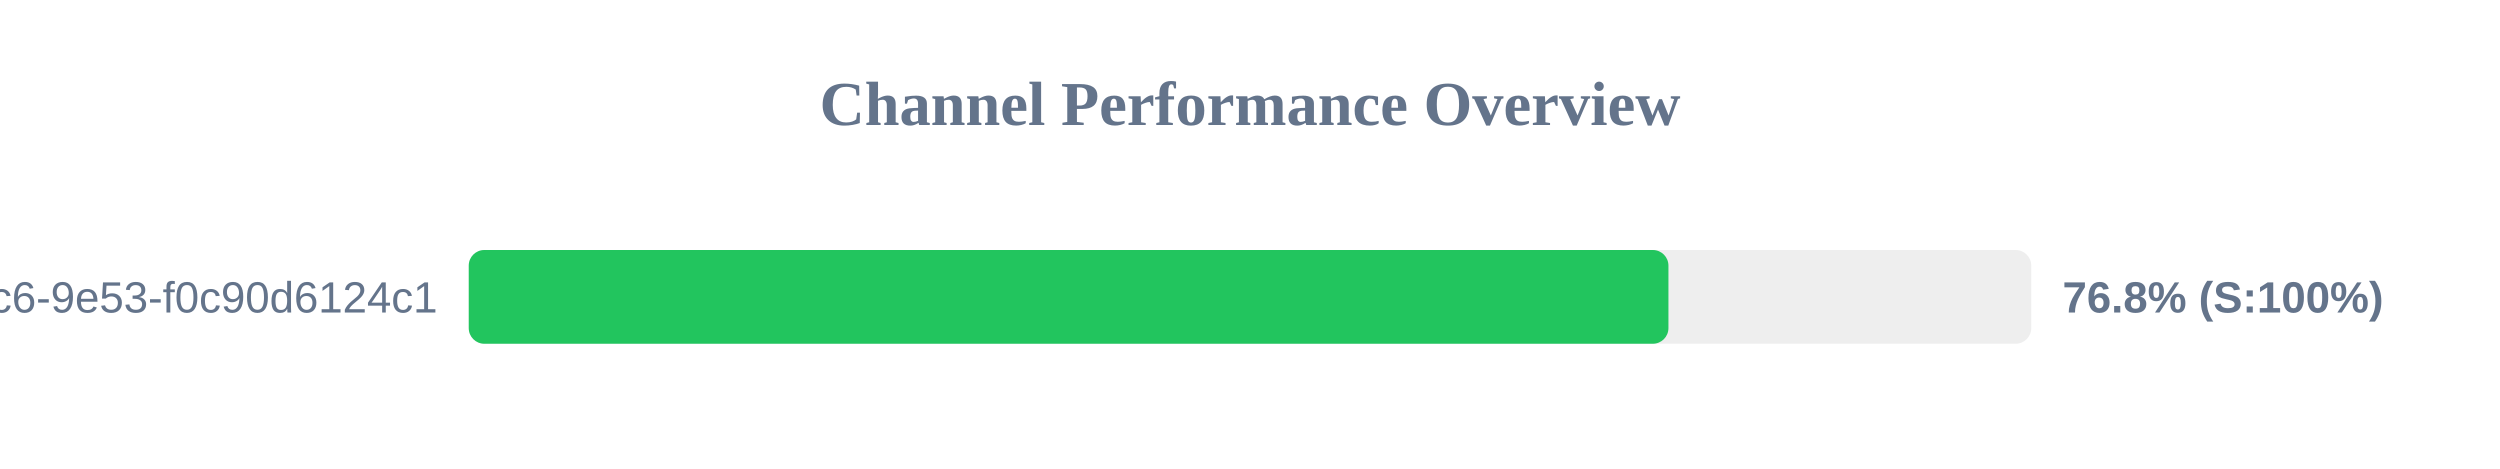
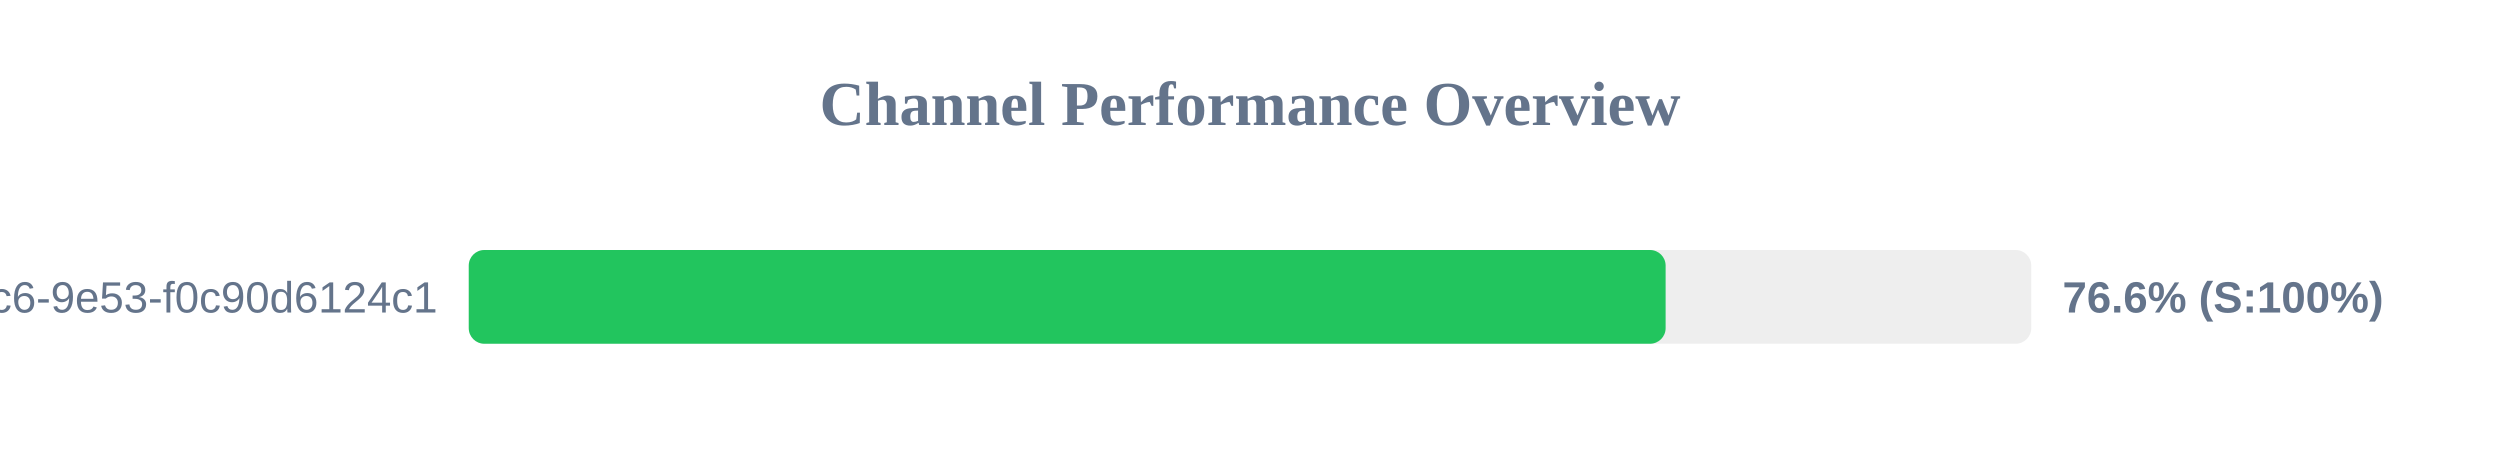
<svg xmlns="http://www.w3.org/2000/svg" width="800" height="150" version="1.1">
  <style>
        .row { font: 14px Arial; fill: #64748b; }
        .score { font: bold 14px Arial; fill: #64748b; }
    </style>
  <text x="400" y="40" text-anchor="middle" font-size="20px" font-weight="bold" fill="#64748b">Channel Performance Overview</text>
  <rect x="150" y="80" width="500" height="30" fill="#eee" rx="5" />
-   <rect x="150" y="80" width="383.9" height="30" fill="#22c55e" rx="5" />
+   <rect x="150" y="80" width="383.0" height="30" fill="#22c55e" rx="5" />
  <text x="140" y="100" text-anchor="end" class="row">?uuid=4685eb2a-5ddb-4dc6-9e53-f0c90d6124c1</text>
-   <text x="660" y="100" text-anchor="start" class="score">76.8% (S:100%)</text>
+   <text x="660" y="100" text-anchor="start" class="score">76.6% (S:100%)</text>
</svg>
